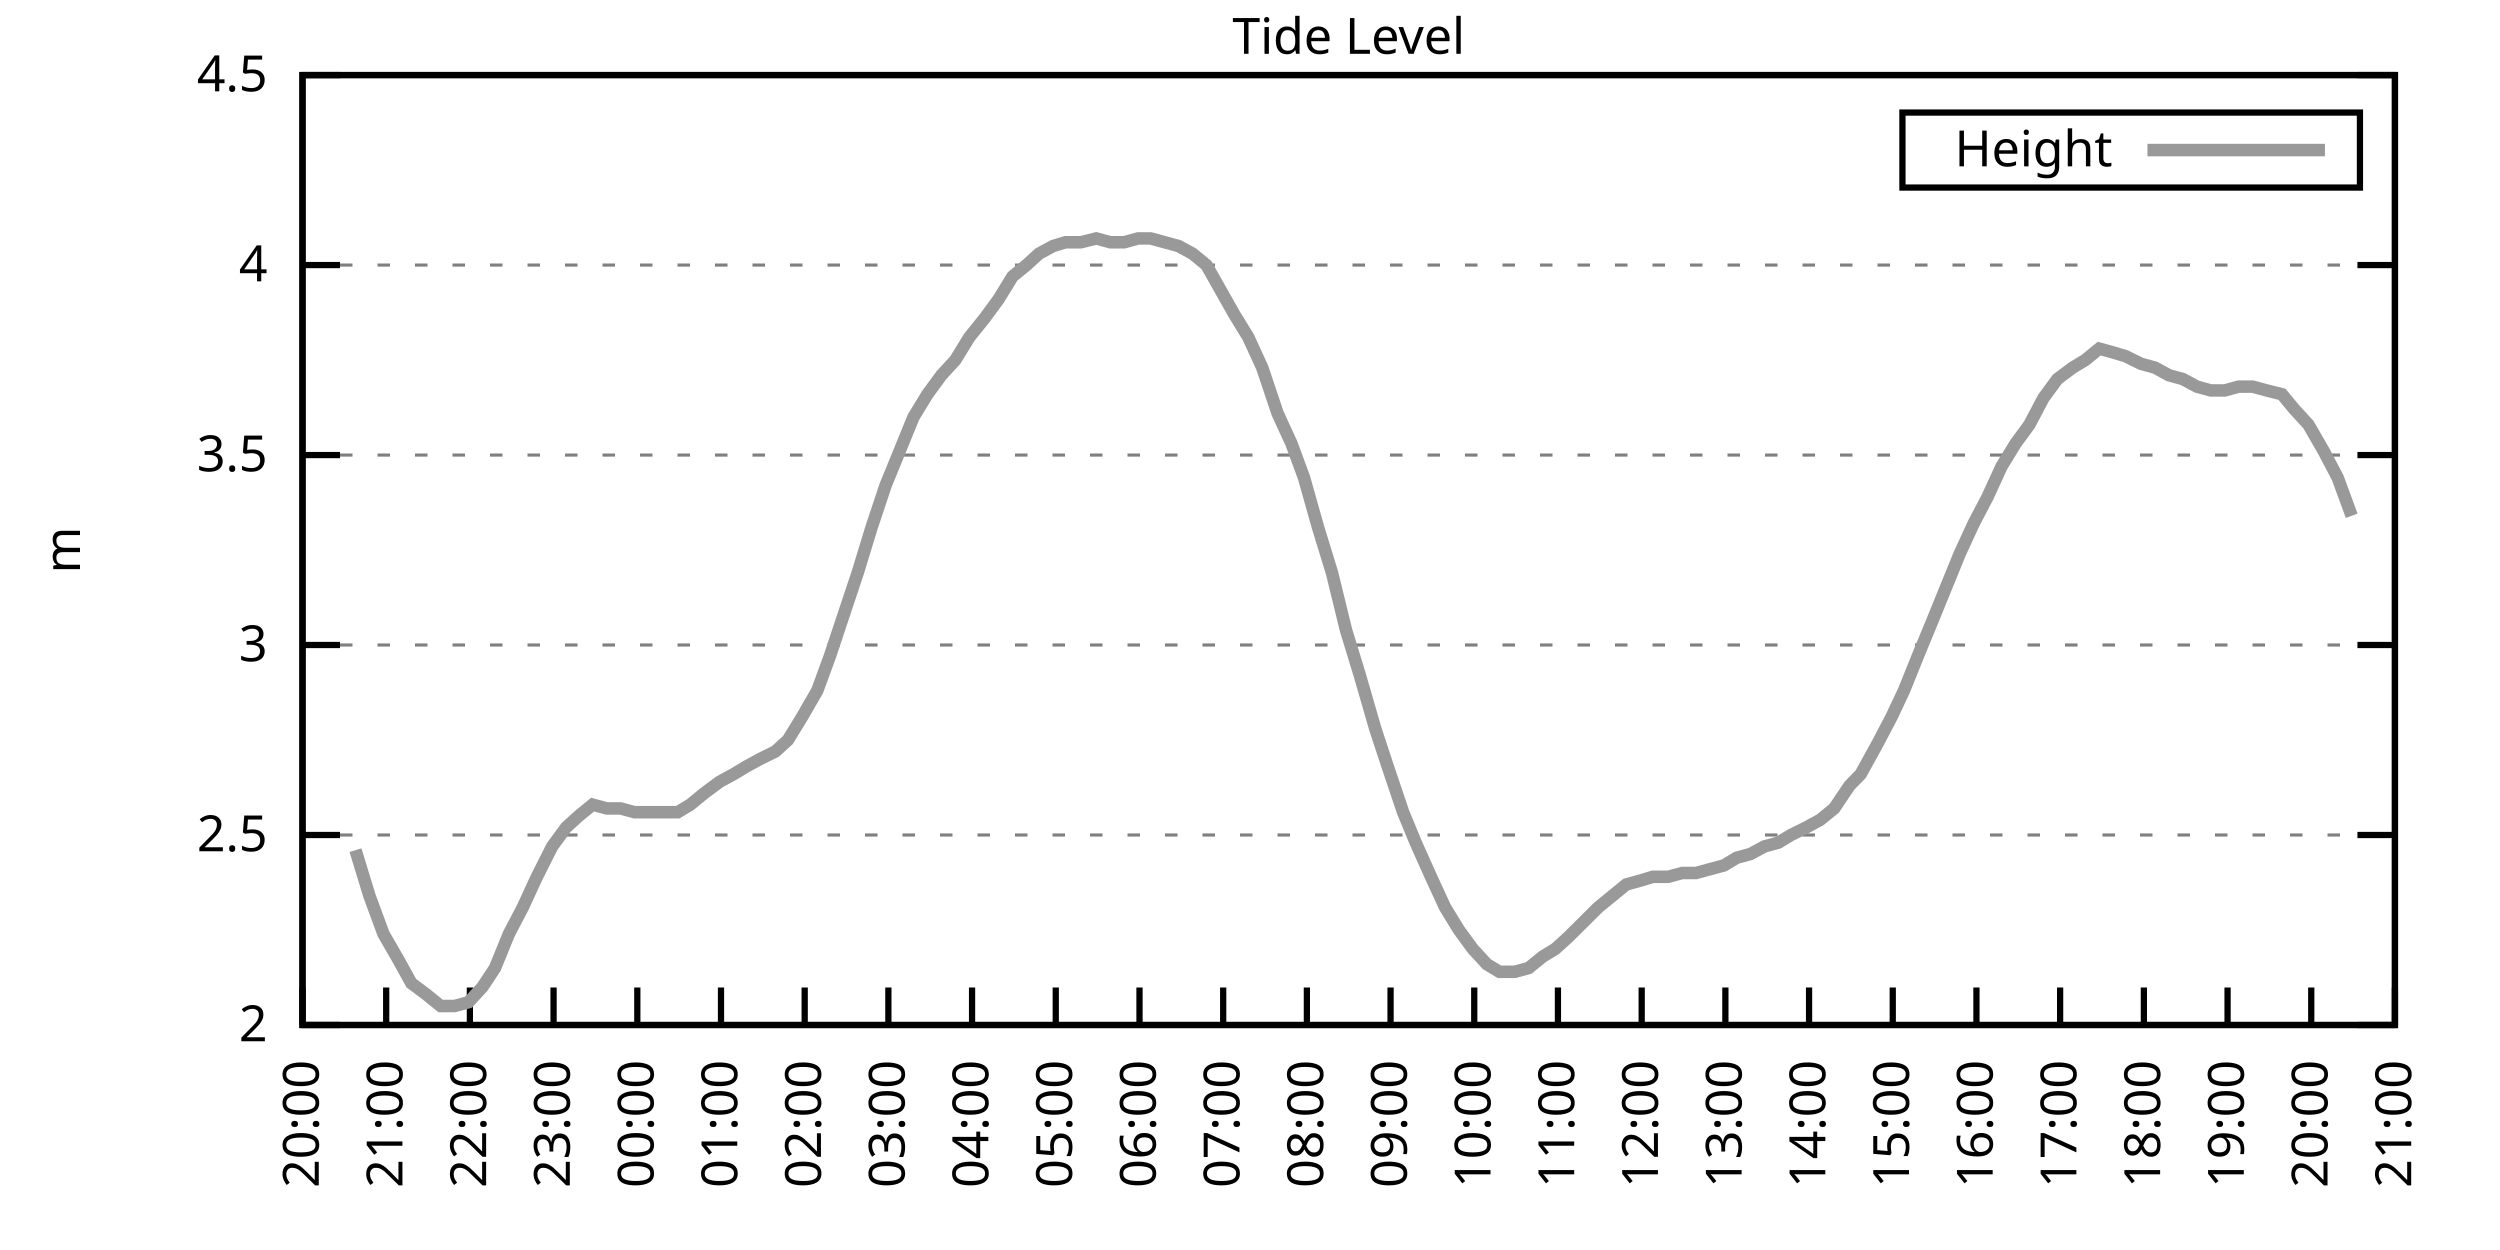
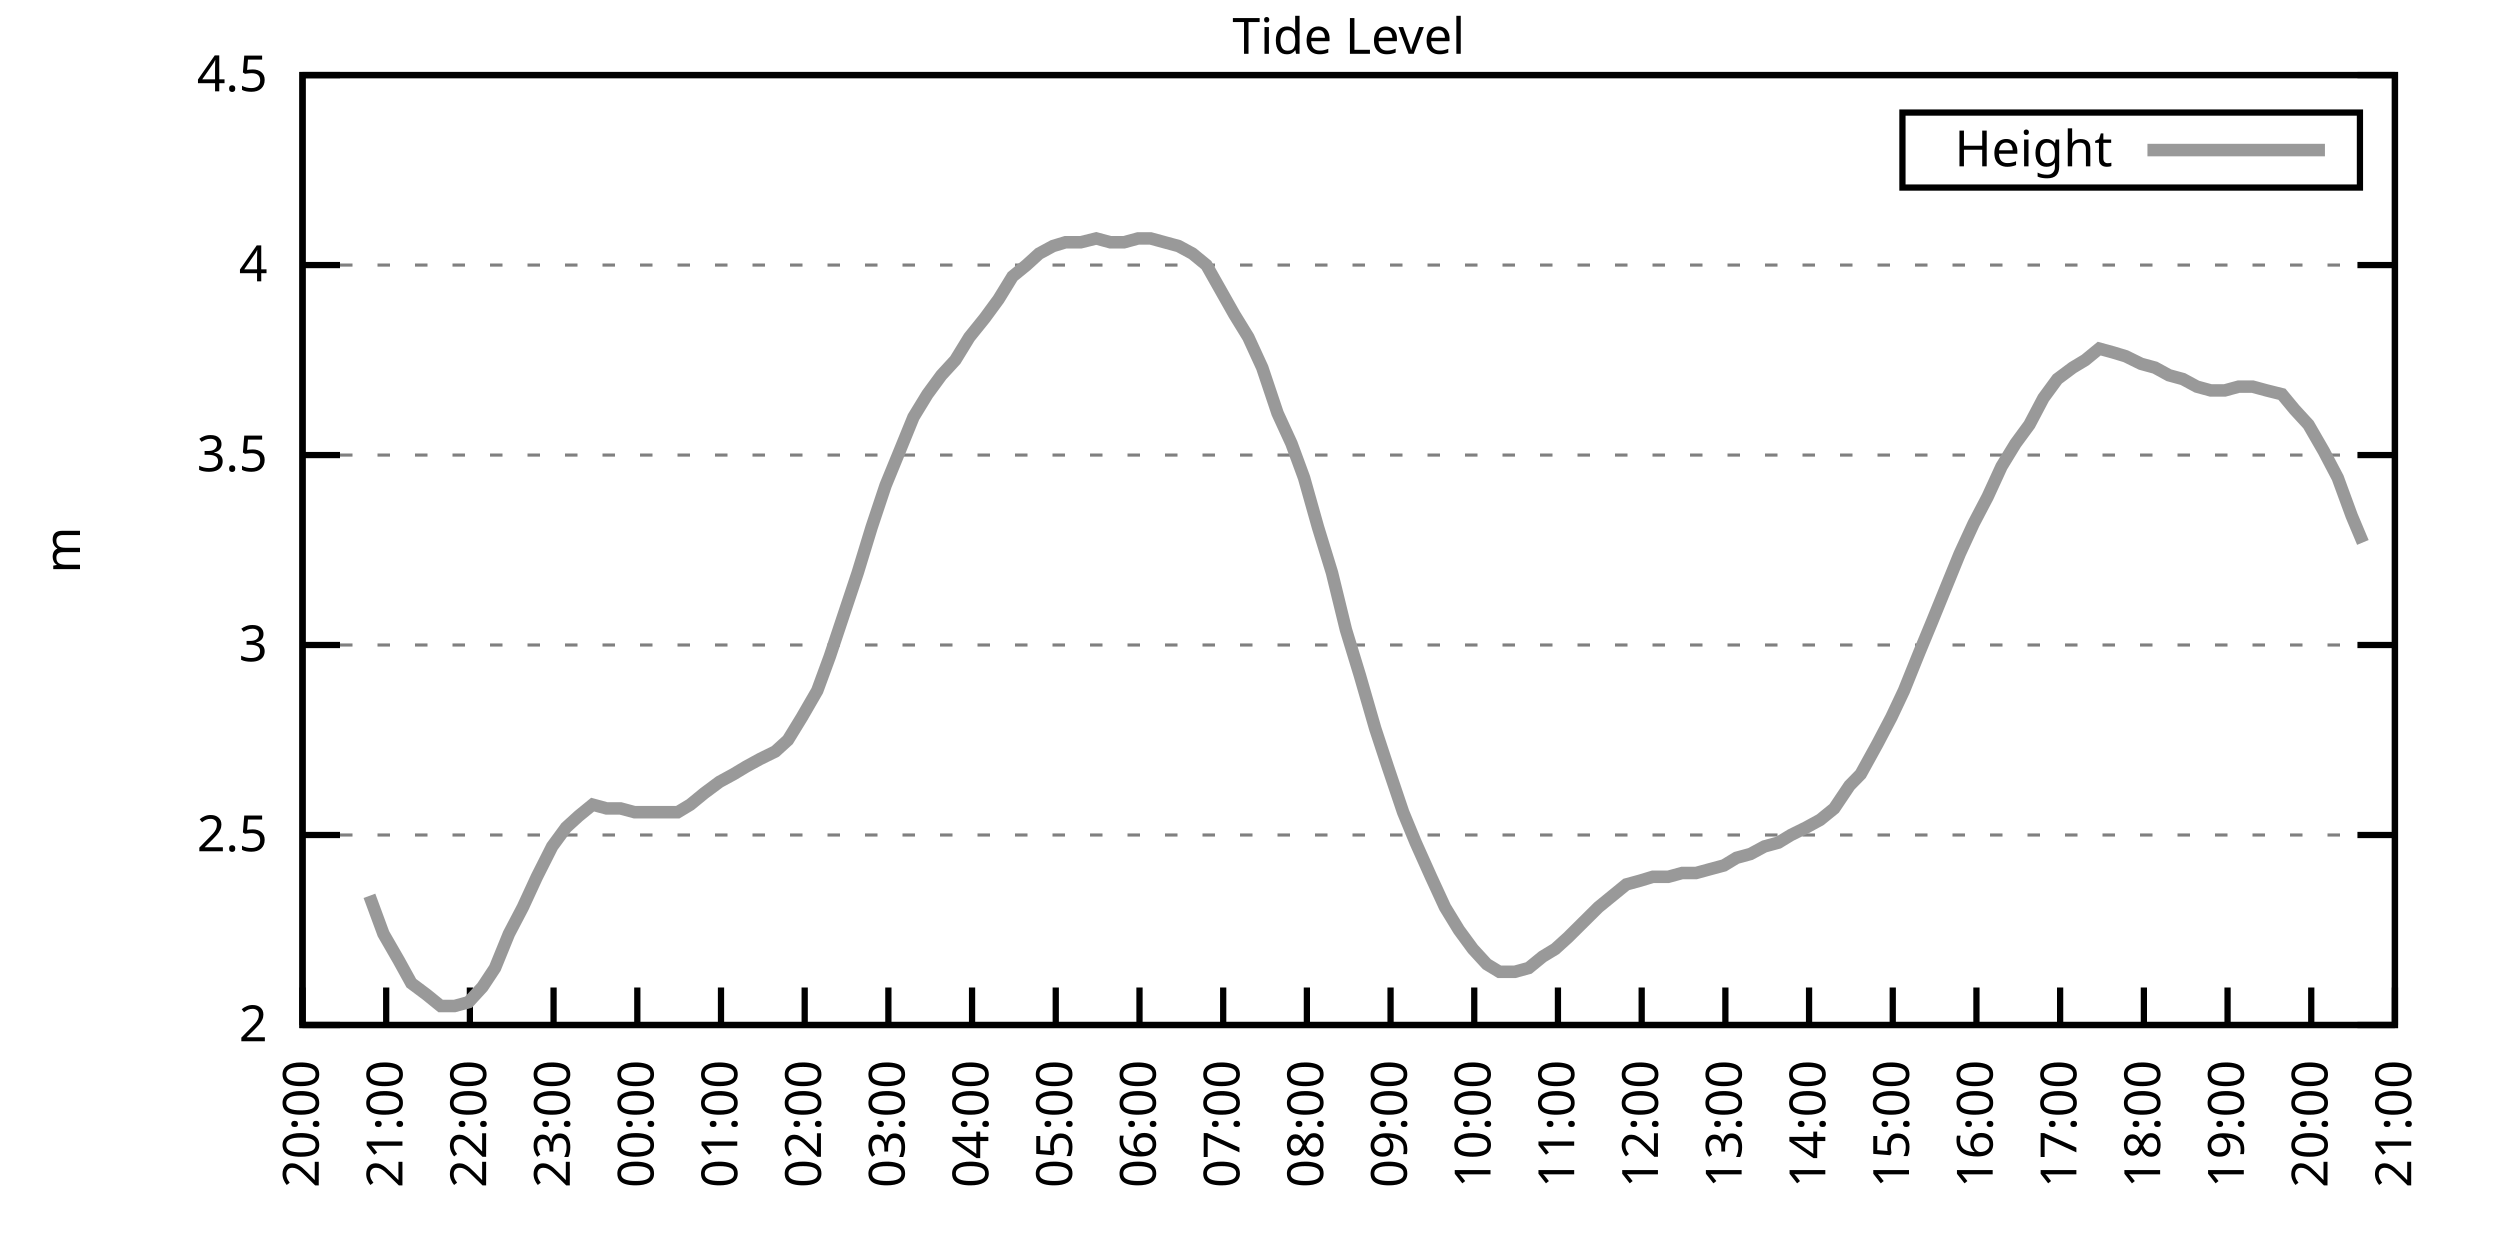
<svg xmlns="http://www.w3.org/2000/svg" xmlns:xlink="http://www.w3.org/1999/xlink" width="400" height="200" viewBox="0 0 400 200">
  <g id="gnuplot_canvas">
    <rect x="0" y="0" width="400" height="200" fill="none" />
    <defs>
      <circle id="gpDot" r="0.5" stroke-width="0.5" stroke="currentColor" />
      <path id="gpPt0" stroke-width="0.333" stroke="currentColor" d="M-1,0 h2 M0,-1 v2" />
      <path id="gpPt1" stroke-width="0.333" stroke="currentColor" d="M-1,-1 L1,1 M1,-1 L-1,1" />
      <path id="gpPt2" stroke-width="0.333" stroke="currentColor" d="M-1,0 L1,0 M0,-1 L0,1 M-1,-1 L1,1 M-1,1 L1,-1" />
      <rect id="gpPt3" stroke-width="0.333" stroke="currentColor" x="-1" y="-1" width="2" height="2" />
      <rect id="gpPt4" stroke-width="0.333" stroke="currentColor" fill="currentColor" x="-1" y="-1" width="2" height="2" />
      <circle id="gpPt5" stroke-width="0.333" stroke="currentColor" cx="0" cy="0" r="1" />
      <use xlink:href="#gpPt5" id="gpPt6" fill="currentColor" stroke="none" />
      <path id="gpPt7" stroke-width="0.333" stroke="currentColor" d="M0,-1.33 L-1.33,0.67 L1.33,0.67 z" />
      <use xlink:href="#gpPt7" id="gpPt8" fill="currentColor" stroke="none" />
      <use xlink:href="#gpPt7" id="gpPt9" stroke="currentColor" transform="rotate(180)" />
      <use xlink:href="#gpPt9" id="gpPt10" fill="currentColor" stroke="none" />
      <use xlink:href="#gpPt3" id="gpPt11" stroke="currentColor" transform="rotate(45)" />
      <use xlink:href="#gpPt11" id="gpPt12" fill="currentColor" stroke="none" />
      <path id="gpPt13" stroke-width="0.333" stroke="currentColor" d="M0,1.330 L1.265,0.411 L0.782,-1.067 L-0.782,-1.076 L-1.265,0.411 z" />
      <use xlink:href="#gpPt13" id="gpPt14" fill="currentColor" stroke="none" />
      <filter id="textbox" filterUnits="objectBoundingBox" x="0" y="0" height="1" width="1">
        <feFlood flood-color="white" flood-opacity="1" result="bgnd" />
        <feComposite in="SourceGraphic" in2="bgnd" operator="atop" />
      </filter>
      <filter id="greybox" filterUnits="objectBoundingBox" x="0" y="0" height="1" width="1">
        <feFlood flood-color="lightgrey" flood-opacity="1" result="grey" />
        <feComposite in="SourceGraphic" in2="grey" operator="atop" />
      </filter>
    </defs>
    <g fill="none" color="white" stroke="currentColor" stroke-width="1.00" stroke-linecap="butt" stroke-linejoin="miter">
</g>
    <g fill="none" color="black" stroke="currentColor" stroke-width="1.00" stroke-linecap="butt" stroke-linejoin="miter">
      <g stroke="none" shape-rendering="crispEdges">
        <polygon fill="rgb(255, 255, 255)" points="48.40,164.00 383.18,164.00 383.18,12.02 48.40,12.02 " />
      </g>
    </g>
    <g fill="none" color="black" stroke="currentColor" stroke-width="1.00" stroke-linecap="butt" stroke-linejoin="miter">
</g>
    <g fill="none" color="black" stroke="black" stroke-width="0.50" stroke-linecap="butt" stroke-linejoin="miter">
</g>
    <g fill="none" color="gray" stroke="currentColor" stroke-width="0.50" stroke-linecap="butt" stroke-linejoin="miter">
      <path stroke="gray" stroke-dasharray="2,4" class="gridline" d="M48.40,164.00 L383.19,164.00  " />
    </g>
    <g fill="none" color="gray" stroke="gray" stroke-width="1.00" stroke-linecap="butt" stroke-linejoin="miter">
</g>
    <g fill="none" color="black" stroke="currentColor" stroke-width="1.00" stroke-linecap="butt" stroke-linejoin="miter">
      <path stroke="black" d="M48.40,164.00 L54.40,164.00 M383.19,164.00 L377.19,164.00  " />
      <g transform="translate(42.80,166.60)" stroke="none" fill="black" font-family="Sans" font-size="8.00" text-anchor="end">
        <text>
          <tspan font-family="Sans"> 2</tspan>
        </text>
      </g>
    </g>
    <g fill="none" color="black" stroke="currentColor" stroke-width="1.00" stroke-linecap="butt" stroke-linejoin="miter">
</g>
    <g fill="none" color="black" stroke="black" stroke-width="0.50" stroke-linecap="butt" stroke-linejoin="miter">
</g>
    <g fill="none" color="gray" stroke="currentColor" stroke-width="0.50" stroke-linecap="butt" stroke-linejoin="miter">
      <path stroke="gray" stroke-dasharray="2,4" class="gridline" d="M48.40,133.60 L383.19,133.60  " />
    </g>
    <g fill="none" color="gray" stroke="gray" stroke-width="1.00" stroke-linecap="butt" stroke-linejoin="miter">
</g>
    <g fill="none" color="black" stroke="currentColor" stroke-width="1.00" stroke-linecap="butt" stroke-linejoin="miter">
      <path stroke="black" d="M48.40,133.60 L54.40,133.60 M383.19,133.60 L377.19,133.60  " />
      <g transform="translate(42.80,136.20)" stroke="none" fill="black" font-family="Sans" font-size="8.00" text-anchor="end">
        <text>
          <tspan font-family="Sans"> 2.5</tspan>
        </text>
      </g>
    </g>
    <g fill="none" color="black" stroke="currentColor" stroke-width="1.00" stroke-linecap="butt" stroke-linejoin="miter">
</g>
    <g fill="none" color="black" stroke="black" stroke-width="0.50" stroke-linecap="butt" stroke-linejoin="miter">
</g>
    <g fill="none" color="gray" stroke="currentColor" stroke-width="0.50" stroke-linecap="butt" stroke-linejoin="miter">
      <path stroke="gray" stroke-dasharray="2,4" class="gridline" d="M48.40,103.20 L383.19,103.20  " />
    </g>
    <g fill="none" color="gray" stroke="gray" stroke-width="1.00" stroke-linecap="butt" stroke-linejoin="miter">
</g>
    <g fill="none" color="black" stroke="currentColor" stroke-width="1.00" stroke-linecap="butt" stroke-linejoin="miter">
      <path stroke="black" d="M48.40,103.20 L54.40,103.20 M383.19,103.20 L377.19,103.20  " />
      <g transform="translate(42.80,105.80)" stroke="none" fill="black" font-family="Sans" font-size="8.00" text-anchor="end">
        <text>
          <tspan font-family="Sans"> 3</tspan>
        </text>
      </g>
    </g>
    <g fill="none" color="black" stroke="currentColor" stroke-width="1.00" stroke-linecap="butt" stroke-linejoin="miter">
</g>
    <g fill="none" color="black" stroke="black" stroke-width="0.50" stroke-linecap="butt" stroke-linejoin="miter">
</g>
    <g fill="none" color="gray" stroke="currentColor" stroke-width="0.50" stroke-linecap="butt" stroke-linejoin="miter">
      <path stroke="gray" stroke-dasharray="2,4" class="gridline" d="M48.40,72.81 L383.19,72.81  " />
    </g>
    <g fill="none" color="gray" stroke="gray" stroke-width="1.00" stroke-linecap="butt" stroke-linejoin="miter">
</g>
    <g fill="none" color="black" stroke="currentColor" stroke-width="1.00" stroke-linecap="butt" stroke-linejoin="miter">
      <path stroke="black" d="M48.40,72.81 L54.40,72.81 M383.19,72.81 L377.19,72.81  " />
      <g transform="translate(42.80,75.41)" stroke="none" fill="black" font-family="Sans" font-size="8.00" text-anchor="end">
        <text>
          <tspan font-family="Sans"> 3.5</tspan>
        </text>
      </g>
    </g>
    <g fill="none" color="black" stroke="currentColor" stroke-width="1.00" stroke-linecap="butt" stroke-linejoin="miter">
</g>
    <g fill="none" color="black" stroke="black" stroke-width="0.50" stroke-linecap="butt" stroke-linejoin="miter">
</g>
    <g fill="none" color="gray" stroke="currentColor" stroke-width="0.50" stroke-linecap="butt" stroke-linejoin="miter">
      <path stroke="gray" stroke-dasharray="2,4" class="gridline" d="M48.40,42.41 L383.19,42.41  " />
    </g>
    <g fill="none" color="gray" stroke="gray" stroke-width="1.00" stroke-linecap="butt" stroke-linejoin="miter">
</g>
    <g fill="none" color="black" stroke="currentColor" stroke-width="1.00" stroke-linecap="butt" stroke-linejoin="miter">
      <path stroke="black" d="M48.40,42.41 L54.40,42.41 M383.19,42.41 L377.19,42.41  " />
      <g transform="translate(42.80,45.01)" stroke="none" fill="black" font-family="Sans" font-size="8.00" text-anchor="end">
        <text>
          <tspan font-family="Sans"> 4</tspan>
        </text>
      </g>
    </g>
    <g fill="none" color="black" stroke="currentColor" stroke-width="1.00" stroke-linecap="butt" stroke-linejoin="miter">
</g>
    <g fill="none" color="black" stroke="black" stroke-width="0.50" stroke-linecap="butt" stroke-linejoin="miter">
</g>
    <g fill="none" color="gray" stroke="currentColor" stroke-width="0.50" stroke-linecap="butt" stroke-linejoin="miter">
      <path stroke="gray" stroke-dasharray="2,4" class="gridline" d="M48.40,12.01 L383.19,12.01  " />
    </g>
    <g fill="none" color="gray" stroke="gray" stroke-width="1.00" stroke-linecap="butt" stroke-linejoin="miter">
</g>
    <g fill="none" color="black" stroke="currentColor" stroke-width="1.00" stroke-linecap="butt" stroke-linejoin="miter">
      <path stroke="black" d="M48.40,12.01 L54.40,12.01 M383.19,12.01 L377.19,12.01  " />
      <g transform="translate(42.80,14.61)" stroke="none" fill="black" font-family="Sans" font-size="8.00" text-anchor="end">
        <text>
          <tspan font-family="Sans"> 4.5</tspan>
        </text>
      </g>
    </g>
    <g fill="none" color="black" stroke="currentColor" stroke-width="1.00" stroke-linecap="butt" stroke-linejoin="miter">
      <path stroke="black" d="M48.40,164.00 L48.40,158.00  " />
      <g transform="translate(51.00,169.60) rotate(270.00)" stroke="none" fill="black" font-family="Sans" font-size="8.00" text-anchor="end">
        <text>
          <tspan font-family="Sans">20:00</tspan>
        </text>
      </g>
    </g>
    <g fill="none" color="black" stroke="currentColor" stroke-width="1.00" stroke-linecap="butt" stroke-linejoin="miter">
      <path stroke="black" d="M61.79,164.00 L61.79,158.00  " />
      <g transform="translate(64.39,169.60) rotate(270.00)" stroke="none" fill="black" font-family="Sans" font-size="8.00" text-anchor="end">
        <text>
          <tspan font-family="Sans">21:00</tspan>
        </text>
      </g>
    </g>
    <g fill="none" color="black" stroke="currentColor" stroke-width="1.00" stroke-linecap="butt" stroke-linejoin="miter">
      <path stroke="black" d="M75.18,164.00 L75.18,158.00  " />
      <g transform="translate(77.78,169.60) rotate(270.00)" stroke="none" fill="black" font-family="Sans" font-size="8.00" text-anchor="end">
        <text>
          <tspan font-family="Sans">22:00</tspan>
        </text>
      </g>
    </g>
    <g fill="none" color="black" stroke="currentColor" stroke-width="1.00" stroke-linecap="butt" stroke-linejoin="miter">
      <path stroke="black" d="M88.57,164.00 L88.57,158.00  " />
      <g transform="translate(91.17,169.60) rotate(270.00)" stroke="none" fill="black" font-family="Sans" font-size="8.00" text-anchor="end">
        <text>
          <tspan font-family="Sans">23:00</tspan>
        </text>
      </g>
    </g>
    <g fill="none" color="black" stroke="currentColor" stroke-width="1.00" stroke-linecap="butt" stroke-linejoin="miter">
      <path stroke="black" d="M101.97,164.00 L101.97,158.00  " />
      <g transform="translate(104.57,169.60) rotate(270.00)" stroke="none" fill="black" font-family="Sans" font-size="8.00" text-anchor="end">
        <text>
          <tspan font-family="Sans">00:00</tspan>
        </text>
      </g>
    </g>
    <g fill="none" color="black" stroke="currentColor" stroke-width="1.00" stroke-linecap="butt" stroke-linejoin="miter">
      <path stroke="black" d="M115.36,164.00 L115.36,158.00  " />
      <g transform="translate(117.96,169.60) rotate(270.00)" stroke="none" fill="black" font-family="Sans" font-size="8.00" text-anchor="end">
        <text>
          <tspan font-family="Sans">01:00</tspan>
        </text>
      </g>
    </g>
    <g fill="none" color="black" stroke="currentColor" stroke-width="1.00" stroke-linecap="butt" stroke-linejoin="miter">
      <path stroke="black" d="M128.75,164.00 L128.75,158.00  " />
      <g transform="translate(131.35,169.60) rotate(270.00)" stroke="none" fill="black" font-family="Sans" font-size="8.00" text-anchor="end">
        <text>
          <tspan font-family="Sans">02:00</tspan>
        </text>
      </g>
    </g>
    <g fill="none" color="black" stroke="currentColor" stroke-width="1.00" stroke-linecap="butt" stroke-linejoin="miter">
      <path stroke="black" d="M142.14,164.00 L142.14,158.00  " />
      <g transform="translate(144.74,169.60) rotate(270.00)" stroke="none" fill="black" font-family="Sans" font-size="8.00" text-anchor="end">
        <text>
          <tspan font-family="Sans">03:00</tspan>
        </text>
      </g>
    </g>
    <g fill="none" color="black" stroke="currentColor" stroke-width="1.00" stroke-linecap="butt" stroke-linejoin="miter">
      <path stroke="black" d="M155.53,164.00 L155.53,158.00  " />
      <g transform="translate(158.13,169.60) rotate(270.00)" stroke="none" fill="black" font-family="Sans" font-size="8.00" text-anchor="end">
        <text>
          <tspan font-family="Sans">04:00</tspan>
        </text>
      </g>
    </g>
    <g fill="none" color="black" stroke="currentColor" stroke-width="1.00" stroke-linecap="butt" stroke-linejoin="miter">
      <path stroke="black" d="M168.92,164.00 L168.92,158.00  " />
      <g transform="translate(171.52,169.60) rotate(270.00)" stroke="none" fill="black" font-family="Sans" font-size="8.00" text-anchor="end">
        <text>
          <tspan font-family="Sans">05:00</tspan>
        </text>
      </g>
    </g>
    <g fill="none" color="black" stroke="currentColor" stroke-width="1.00" stroke-linecap="butt" stroke-linejoin="miter">
      <path stroke="black" d="M182.32,164.00 L182.32,158.00  " />
      <g transform="translate(184.92,169.60) rotate(270.00)" stroke="none" fill="black" font-family="Sans" font-size="8.00" text-anchor="end">
        <text>
          <tspan font-family="Sans">06:00</tspan>
        </text>
      </g>
    </g>
    <g fill="none" color="black" stroke="currentColor" stroke-width="1.00" stroke-linecap="butt" stroke-linejoin="miter">
      <path stroke="black" d="M195.71,164.00 L195.71,158.00  " />
      <g transform="translate(198.31,169.60) rotate(270.00)" stroke="none" fill="black" font-family="Sans" font-size="8.00" text-anchor="end">
        <text>
          <tspan font-family="Sans">07:00</tspan>
        </text>
      </g>
    </g>
    <g fill="none" color="black" stroke="currentColor" stroke-width="1.00" stroke-linecap="butt" stroke-linejoin="miter">
      <path stroke="black" d="M209.10,164.00 L209.10,158.00  " />
      <g transform="translate(211.70,169.60) rotate(270.00)" stroke="none" fill="black" font-family="Sans" font-size="8.00" text-anchor="end">
        <text>
          <tspan font-family="Sans">08:00</tspan>
        </text>
      </g>
    </g>
    <g fill="none" color="black" stroke="currentColor" stroke-width="1.00" stroke-linecap="butt" stroke-linejoin="miter">
      <path stroke="black" d="M222.49,164.00 L222.49,158.00  " />
      <g transform="translate(225.09,169.60) rotate(270.00)" stroke="none" fill="black" font-family="Sans" font-size="8.00" text-anchor="end">
        <text>
          <tspan font-family="Sans">09:00</tspan>
        </text>
      </g>
    </g>
    <g fill="none" color="black" stroke="currentColor" stroke-width="1.00" stroke-linecap="butt" stroke-linejoin="miter">
      <path stroke="black" d="M235.88,164.00 L235.88,158.00  " />
      <g transform="translate(238.48,169.60) rotate(270.00)" stroke="none" fill="black" font-family="Sans" font-size="8.00" text-anchor="end">
        <text>
          <tspan font-family="Sans">10:00</tspan>
        </text>
      </g>
    </g>
    <g fill="none" color="black" stroke="currentColor" stroke-width="1.00" stroke-linecap="butt" stroke-linejoin="miter">
      <path stroke="black" d="M249.27,164.00 L249.27,158.00  " />
      <g transform="translate(251.87,169.60) rotate(270.00)" stroke="none" fill="black" font-family="Sans" font-size="8.00" text-anchor="end">
        <text>
          <tspan font-family="Sans">11:00</tspan>
        </text>
      </g>
    </g>
    <g fill="none" color="black" stroke="currentColor" stroke-width="1.00" stroke-linecap="butt" stroke-linejoin="miter">
      <path stroke="black" d="M262.67,164.00 L262.67,158.00  " />
      <g transform="translate(265.27,169.60) rotate(270.00)" stroke="none" fill="black" font-family="Sans" font-size="8.00" text-anchor="end">
        <text>
          <tspan font-family="Sans">12:00</tspan>
        </text>
      </g>
    </g>
    <g fill="none" color="black" stroke="currentColor" stroke-width="1.00" stroke-linecap="butt" stroke-linejoin="miter">
      <path stroke="black" d="M276.06,164.00 L276.06,158.00  " />
      <g transform="translate(278.66,169.60) rotate(270.00)" stroke="none" fill="black" font-family="Sans" font-size="8.00" text-anchor="end">
        <text>
          <tspan font-family="Sans">13:00</tspan>
        </text>
      </g>
    </g>
    <g fill="none" color="black" stroke="currentColor" stroke-width="1.00" stroke-linecap="butt" stroke-linejoin="miter">
      <path stroke="black" d="M289.45,164.00 L289.45,158.00  " />
      <g transform="translate(292.05,169.60) rotate(270.00)" stroke="none" fill="black" font-family="Sans" font-size="8.00" text-anchor="end">
        <text>
          <tspan font-family="Sans">14:00</tspan>
        </text>
      </g>
    </g>
    <g fill="none" color="black" stroke="currentColor" stroke-width="1.00" stroke-linecap="butt" stroke-linejoin="miter">
      <path stroke="black" d="M302.84,164.00 L302.84,158.00  " />
      <g transform="translate(305.44,169.60) rotate(270.00)" stroke="none" fill="black" font-family="Sans" font-size="8.00" text-anchor="end">
        <text>
          <tspan font-family="Sans">15:00</tspan>
        </text>
      </g>
    </g>
    <g fill="none" color="black" stroke="currentColor" stroke-width="1.00" stroke-linecap="butt" stroke-linejoin="miter">
      <path stroke="black" d="M316.23,164.00 L316.23,158.00  " />
      <g transform="translate(318.83,169.60) rotate(270.00)" stroke="none" fill="black" font-family="Sans" font-size="8.00" text-anchor="end">
        <text>
          <tspan font-family="Sans">16:00</tspan>
        </text>
      </g>
    </g>
    <g fill="none" color="black" stroke="currentColor" stroke-width="1.00" stroke-linecap="butt" stroke-linejoin="miter">
      <path stroke="black" d="M329.62,164.00 L329.62,158.00  " />
      <g transform="translate(332.22,169.60) rotate(270.00)" stroke="none" fill="black" font-family="Sans" font-size="8.00" text-anchor="end">
        <text>
          <tspan font-family="Sans">17:00</tspan>
        </text>
      </g>
    </g>
    <g fill="none" color="black" stroke="currentColor" stroke-width="1.00" stroke-linecap="butt" stroke-linejoin="miter">
      <path stroke="black" d="M343.02,164.00 L343.02,158.00  " />
      <g transform="translate(345.62,169.60) rotate(270.00)" stroke="none" fill="black" font-family="Sans" font-size="8.00" text-anchor="end">
        <text>
          <tspan font-family="Sans">18:00</tspan>
        </text>
      </g>
    </g>
    <g fill="none" color="black" stroke="currentColor" stroke-width="1.00" stroke-linecap="butt" stroke-linejoin="miter">
      <path stroke="black" d="M356.41,164.00 L356.41,158.00  " />
      <g transform="translate(359.01,169.60) rotate(270.00)" stroke="none" fill="black" font-family="Sans" font-size="8.00" text-anchor="end">
        <text>
          <tspan font-family="Sans">19:00</tspan>
        </text>
      </g>
    </g>
    <g fill="none" color="black" stroke="currentColor" stroke-width="1.00" stroke-linecap="butt" stroke-linejoin="miter">
      <path stroke="black" d="M369.80,164.00 L369.80,158.00  " />
      <g transform="translate(372.40,169.60) rotate(270.00)" stroke="none" fill="black" font-family="Sans" font-size="8.00" text-anchor="end">
        <text>
          <tspan font-family="Sans">20:00</tspan>
        </text>
      </g>
    </g>
    <g fill="none" color="black" stroke="currentColor" stroke-width="1.00" stroke-linecap="butt" stroke-linejoin="miter">
      <path stroke="black" d="M383.19,164.00 L383.19,158.00  " />
      <g transform="translate(385.79,169.60) rotate(270.00)" stroke="none" fill="black" font-family="Sans" font-size="8.00" text-anchor="end">
        <text>
          <tspan font-family="Sans">21:00</tspan>
        </text>
      </g>
    </g>
    <g fill="none" color="black" stroke="currentColor" stroke-width="1.00" stroke-linecap="butt" stroke-linejoin="miter">
</g>
    <g fill="none" color="black" stroke="currentColor" stroke-width="1.00" stroke-linecap="butt" stroke-linejoin="miter">
      <path stroke="black" d="M48.40,12.01 L48.40,164.00 L383.19,164.00 L383.19,12.01 L48.40,12.01 Z  " />
    </g>
    <g fill="none" color="black" stroke="currentColor" stroke-width="1.00" stroke-linecap="butt" stroke-linejoin="miter">
</g>
    <g fill="none" color="black" stroke="currentColor" stroke-width="1.00" stroke-linecap="butt" stroke-linejoin="miter">
      <path stroke="black" d="M304.39,30.01 L304.39,18.01 L377.59,18.01 L377.59,30.01 L304.39,30.01 Z  " />
    </g>
    <g id="Tide_level_plot_1">
      <g fill="none" color="white" stroke="black" stroke-width="2.00" stroke-linecap="butt" stroke-linejoin="miter">
</g>
      <g fill="none" color="black" stroke="currentColor" stroke-width="2.00" stroke-linecap="butt" stroke-linejoin="miter">
        <g transform="translate(337.99,26.61)" stroke="none" fill="black" font-family="Sans" font-size="8.00" text-anchor="end">
          <text>
            <tspan font-family="Sans">Height</tspan>
          </text>
        </g>
      </g>
      <g fill="none" color="black" stroke="currentColor" stroke-width="2.00" stroke-linecap="butt" stroke-linejoin="miter">
-         <path stroke="rgb(153, 153, 153)" d="M343.59,24.01 L371.99,24.01 M56.88,136.03 L59.11,143.33 L61.35,149.41 L63.80,153.66 L65.81,157.31 L68.26,159.14   L70.50,160.96 L72.73,160.96 L74.96,160.35 L77.19,157.92 L79.20,154.88 L81.43,149.41 L83.66,145.15 L85.90,140.29   L88.35,135.43 L90.58,132.39 L92.59,130.56 L94.82,128.74 L97.06,129.35 L99.29,129.35 L101.52,129.95 L103.98,129.95   L106.21,129.95 L108.44,129.95 L110.45,128.74 L112.68,126.91 L115.13,125.09 L117.37,123.87 L119.38,122.66 L121.61,121.44   L124.06,120.23 L126.07,118.40 L128.30,114.76 L130.76,110.50 L132.77,105.03 L135.00,98.34 L137.23,91.65 L139.46,84.36   L141.69,77.67 L143.93,72.20 L146.16,66.73 L148.39,63.08 L150.62,60.04 L152.85,57.61 L155.09,53.96 L157.54,50.92   L159.77,47.88 L162.01,44.23 L164.24,42.41 L166.25,40.58 L168.48,39.37 L170.49,38.76 L172.94,38.76 L175.40,38.15   L177.63,38.76 L179.86,38.76 L182.09,38.15 L184.10,38.15 L186.33,38.76 L188.57,39.37 L190.80,40.58 L193.03,42.41   L197.49,50.31 L199.73,53.96 L201.96,58.82 L204.41,66.12 L206.64,70.98 L208.65,76.45 L210.88,84.36 L213.12,91.65   L215.35,100.77 L217.58,108.07 L220.04,116.58 L222.04,122.66 L224.50,129.95 L226.51,134.82 L228.96,140.29 L231.20,145.15   L233.43,148.80 L235.66,151.84 L237.89,154.27 L239.90,155.49 L242.36,155.49 L244.59,154.88 L246.82,153.06 L248.83,151.84   L250.84,150.02 L253.29,147.59 L255.75,145.15 L257.98,143.33 L260.21,141.51 L262.44,140.90 L264.45,140.29 L266.91,140.29   L269.14,139.68 L271.37,139.68 L273.60,139.07 L275.83,138.47 L277.84,137.25 L280.07,136.64 L282.31,135.43 L284.54,134.82   L286.55,133.60 L289.00,132.39 L291.23,131.17 L293.47,129.35 L295.92,125.70 L297.71,123.87 L300.39,119.01 L302.62,114.76   L304.63,110.50 L307.08,104.42 L309.09,99.56 L311.32,94.08 L313.55,88.61 L315.79,83.75 L318.02,79.49 L320.25,74.63   L322.48,70.98 L324.71,67.94 L326.95,63.69 L329.18,60.65 L331.63,58.82 L333.64,57.61 L335.87,55.78 L338.10,56.39   L340.11,57.00 L342.57,58.21 L344.80,58.82 L347.03,60.04 L349.26,60.65 L351.50,61.86 L353.73,62.47 L355.96,62.47   L358.19,61.86 L360.42,61.86 L362.66,62.47 L365.11,63.08 L367.12,65.51 L369.35,67.94 L371.81,72.20 L374.04,76.45   L376.27,82.53  " />
+         <path stroke="rgb(153, 153, 153)" d="M343.59,24.01 L371.99,24.01 M59.11,143.33 L61.35,149.41 L63.80,153.66 L65.81,157.31 L68.26,159.14 L70.50,160.96   L72.73,160.96 L74.96,160.35 L77.19,157.92 L79.20,154.88 L81.43,149.41 L83.66,145.15 L85.90,140.29 L88.35,135.43   L90.58,132.39 L92.59,130.56 L94.82,128.74 L97.06,129.35 L99.29,129.35 L101.52,129.95 L103.98,129.95 L106.21,129.95   L108.44,129.95 L110.45,128.74 L112.68,126.91 L115.13,125.09 L117.37,123.87 L119.38,122.66 L121.61,121.44 L124.06,120.23   L126.07,118.40 L128.30,114.76 L130.76,110.50 L132.77,105.03 L135.00,98.34 L137.23,91.65 L139.46,84.36 L141.69,77.67   L143.93,72.20 L146.16,66.73 L148.39,63.08 L150.62,60.04 L152.85,57.61 L155.09,53.96 L157.54,50.92 L159.77,47.88   L162.01,44.23 L164.24,42.41 L166.25,40.58 L168.48,39.37 L170.49,38.76 L172.94,38.76 L175.40,38.15 L177.63,38.76   L179.86,38.76 L182.09,38.15 L184.10,38.15 L186.33,38.76 L188.57,39.37 L190.80,40.58 L193.03,42.41 L197.49,50.31   L199.73,53.96 L201.96,58.82 L204.41,66.12 L206.64,70.98 L208.65,76.45 L210.88,84.36 L213.12,91.65 L215.35,100.77   L217.58,108.07 L220.04,116.58 L222.04,122.66 L224.50,129.95 L226.51,134.82 L228.96,140.29 L231.20,145.15 L233.43,148.80   L235.66,151.84 L237.89,154.27 L239.90,155.49 L242.36,155.49 L244.59,154.88 L246.82,153.06 L248.83,151.84 L250.84,150.02   L253.29,147.59 L255.75,145.15 L257.98,143.33 L260.21,141.51 L262.44,140.90 L264.45,140.29 L266.91,140.29 L269.14,139.68   L271.37,139.68 L273.60,139.07 L275.83,138.47 L277.84,137.25 L280.07,136.64 L282.31,135.43 L284.54,134.82 L286.55,133.60   L289.00,132.39 L291.23,131.17 L293.47,129.35 L295.92,125.70 L297.71,123.87 L300.39,119.01 L302.62,114.76 L304.63,110.50   L307.08,104.42 L309.09,99.56 L311.32,94.08 L313.55,88.61 L315.79,83.75 L318.02,79.49 L320.25,74.63 L322.48,70.98   L324.71,67.94 L326.95,63.69 L329.18,60.65 L331.63,58.82 L333.64,57.61 L335.87,55.78 L338.10,56.39 L340.11,57.00   L342.57,58.21 L344.80,58.82 L347.03,60.04 L349.26,60.65 L351.50,61.86 L353.73,62.47 L355.96,62.47 L358.19,61.86   L360.42,61.86 L362.66,62.47 L365.11,63.08 L367.12,65.51 L369.35,67.94 L371.81,72.20 L374.04,76.45 L376.27,82.53   L378.06,86.79  " />
      </g>
    </g>
    <g fill="none" color="black" stroke="currentColor" stroke-width="2.00" stroke-linecap="butt" stroke-linejoin="miter">
</g>
    <g fill="none" color="black" stroke="black" stroke-width="1.00" stroke-linecap="butt" stroke-linejoin="miter">
</g>
    <g fill="none" color="black" stroke="currentColor" stroke-width="1.00" stroke-linecap="butt" stroke-linejoin="miter">
      <path stroke="black" d="M48.40,12.01 L48.40,164.00 L383.19,164.00 L383.19,12.01 L48.40,12.01 Z  " />
      <g transform="translate(12.80,88.01) rotate(270.00)" stroke="none" fill="black" font-family="Sans" font-size="8.00" text-anchor="middle">
        <text>
          <tspan font-family="Sans">m</tspan>
        </text>
      </g>
    </g>
    <g fill="none" color="black" stroke="currentColor" stroke-width="1.00" stroke-linecap="butt" stroke-linejoin="miter">
</g>
    <g fill="none" color="black" stroke="currentColor" stroke-width="1.00" stroke-linecap="butt" stroke-linejoin="miter">
      <g transform="translate(215.79,8.61)" stroke="none" fill="black" font-family="Sans" font-size="8.00" text-anchor="middle">
        <text>
          <tspan font-family="Sans">Tide Level</tspan>
        </text>
      </g>
    </g>
    <g fill="none" color="black" stroke="currentColor" stroke-width="1.00" stroke-linecap="butt" stroke-linejoin="miter">
</g>
  </g>
</svg>
